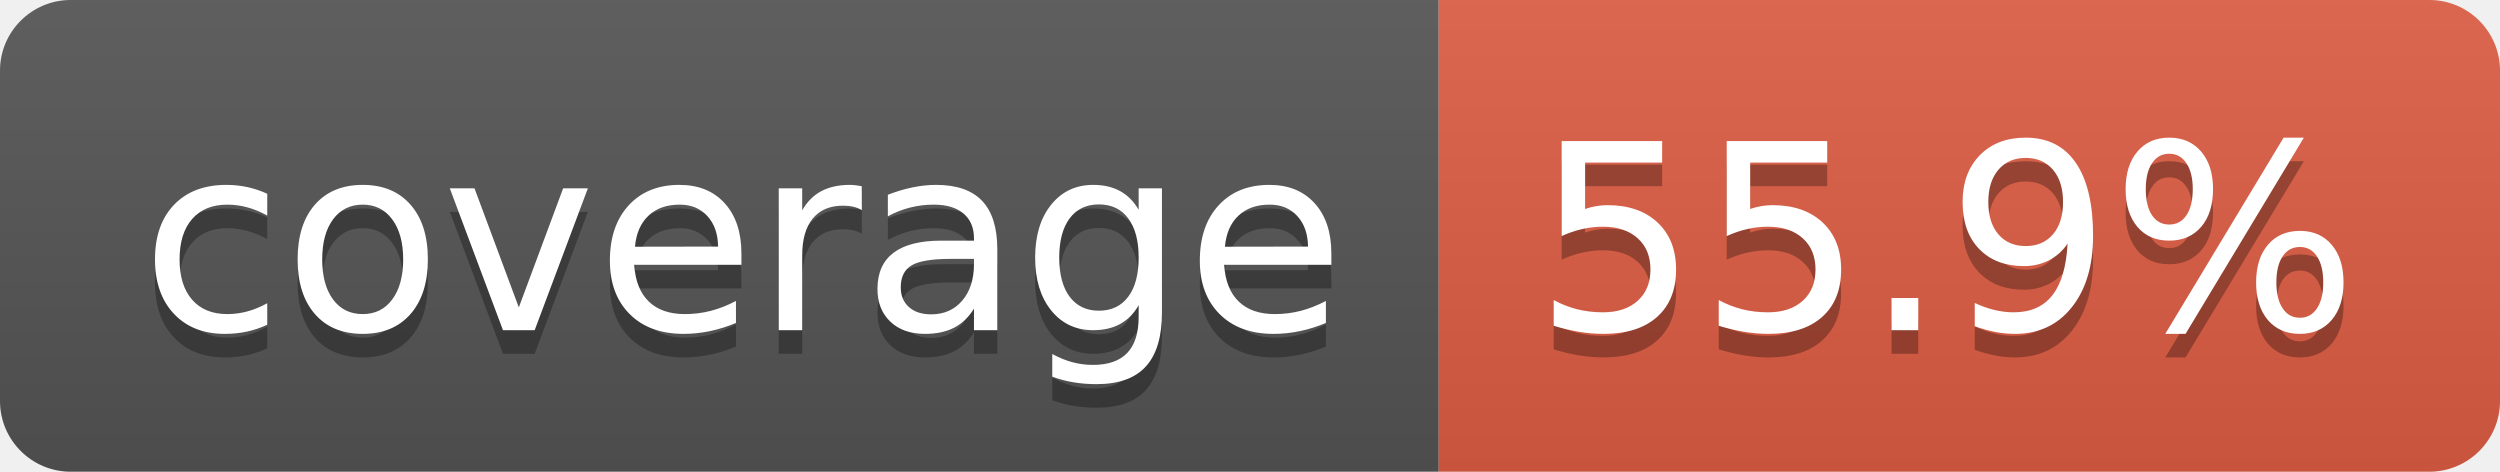
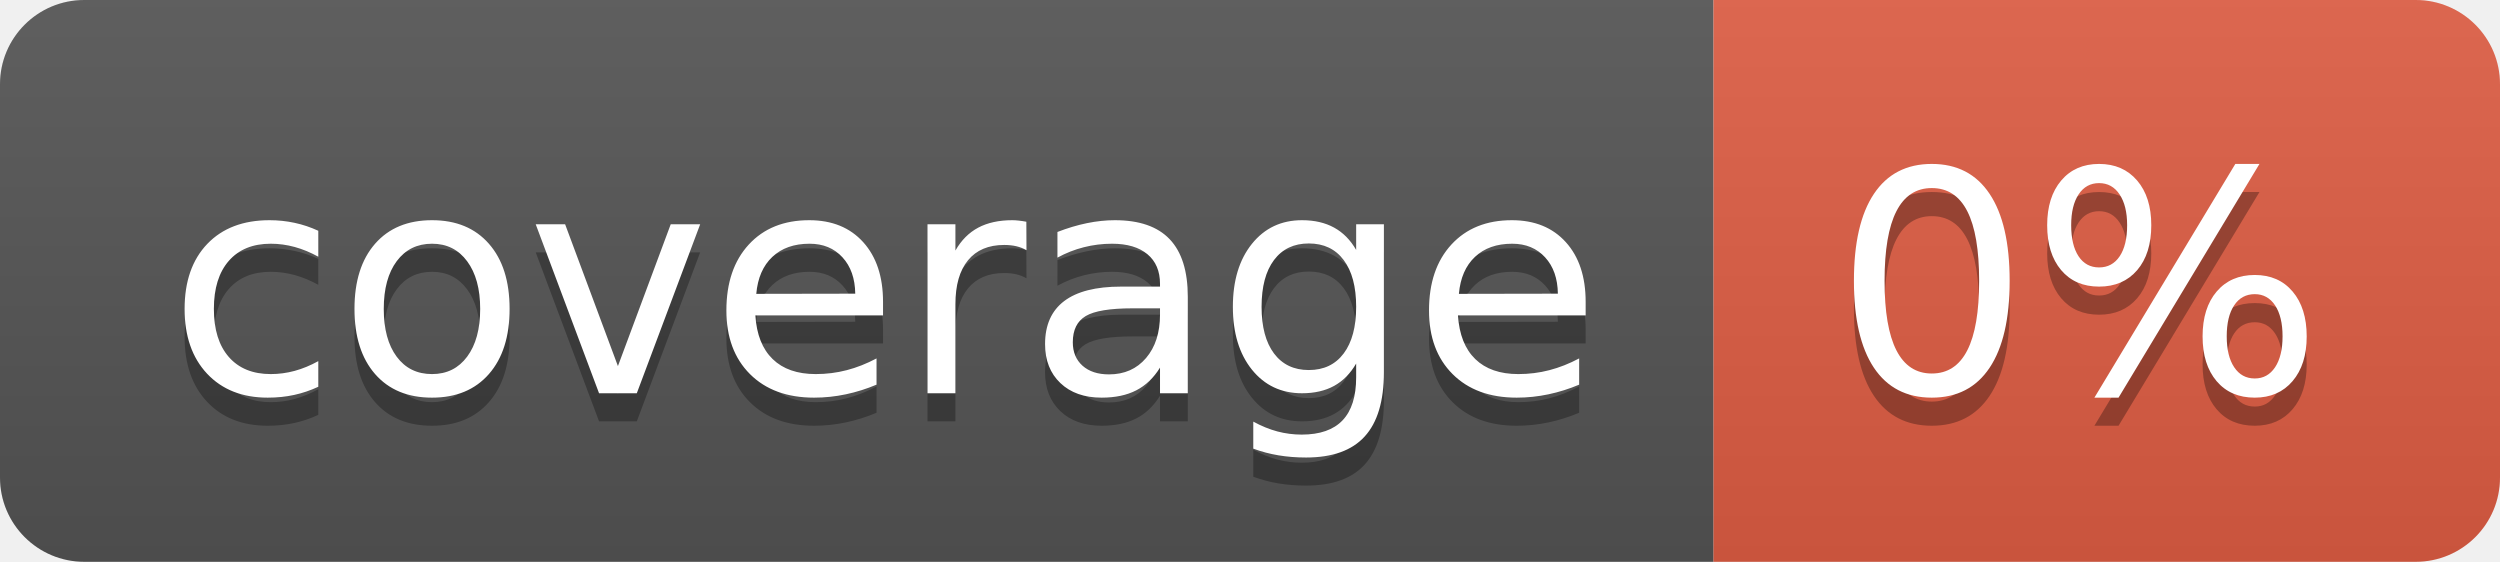
- <svg xmlns="http://www.w3.org/2000/svg" width="106" height="20" role="img" aria-label="coverage: 55.9%">
+ <svg xmlns="http://www.w3.org/2000/svg" width="89" height="20" role="img" aria-label="coverage: 0%">
  <linearGradient id="s" x2="0" y2="100%">
    <stop offset="0" stop-color="#bbb" stop-opacity=".1" />
    <stop offset="1" stop-opacity=".1" />
  </linearGradient>
  <clipPath id="r">
-     <rect width="106" height="20" rx="3" fill="#fff" />
+     <rect width="89" height="20" rx="3" fill="#fff" />
  </clipPath>
  <g clip-path="url(#r)">
    <rect width="61" height="20" fill="#555" />
-     <rect x="61" width="45" height="20" fill="#e05d44" />
-     <rect width="106" height="20" fill="url(#s)" />
+     <rect x="61" width="28" height="20" fill="#e05d44" />
+     <rect width="89" height="20" fill="url(#s)" />
  </g>
  <g fill="#fff" text-anchor="middle" font-family="Verdana,Geneva,DejaVu Sans,sans-serif" text-rendering="geometricPrecision" font-size="110">
    <text aria-hidden="true" x="315" y="150" fill="#010101" fill-opacity=".3" transform="scale(.1)" textLength="510">coverage</text>
    <text x="315" y="140" transform="scale(.1)" fill="#fff" textLength="510">coverage</text>
-     <text aria-hidden="true" x="825" y="150" fill="#010101" fill-opacity=".3" transform="scale(.1)" textLength="350">55.9%</text>
-     <text x="825" y="140" transform="scale(.1)" fill="#fff" textLength="350">55.9%</text>
+     <text aria-hidden="true" x="740" y="150" fill="#010101" fill-opacity=".3" transform="scale(.1)" textLength="175">0%</text>
+     <text x="740" y="140" transform="scale(.1)" fill="#fff" textLength="175">0%</text>
  </g>
</svg>
